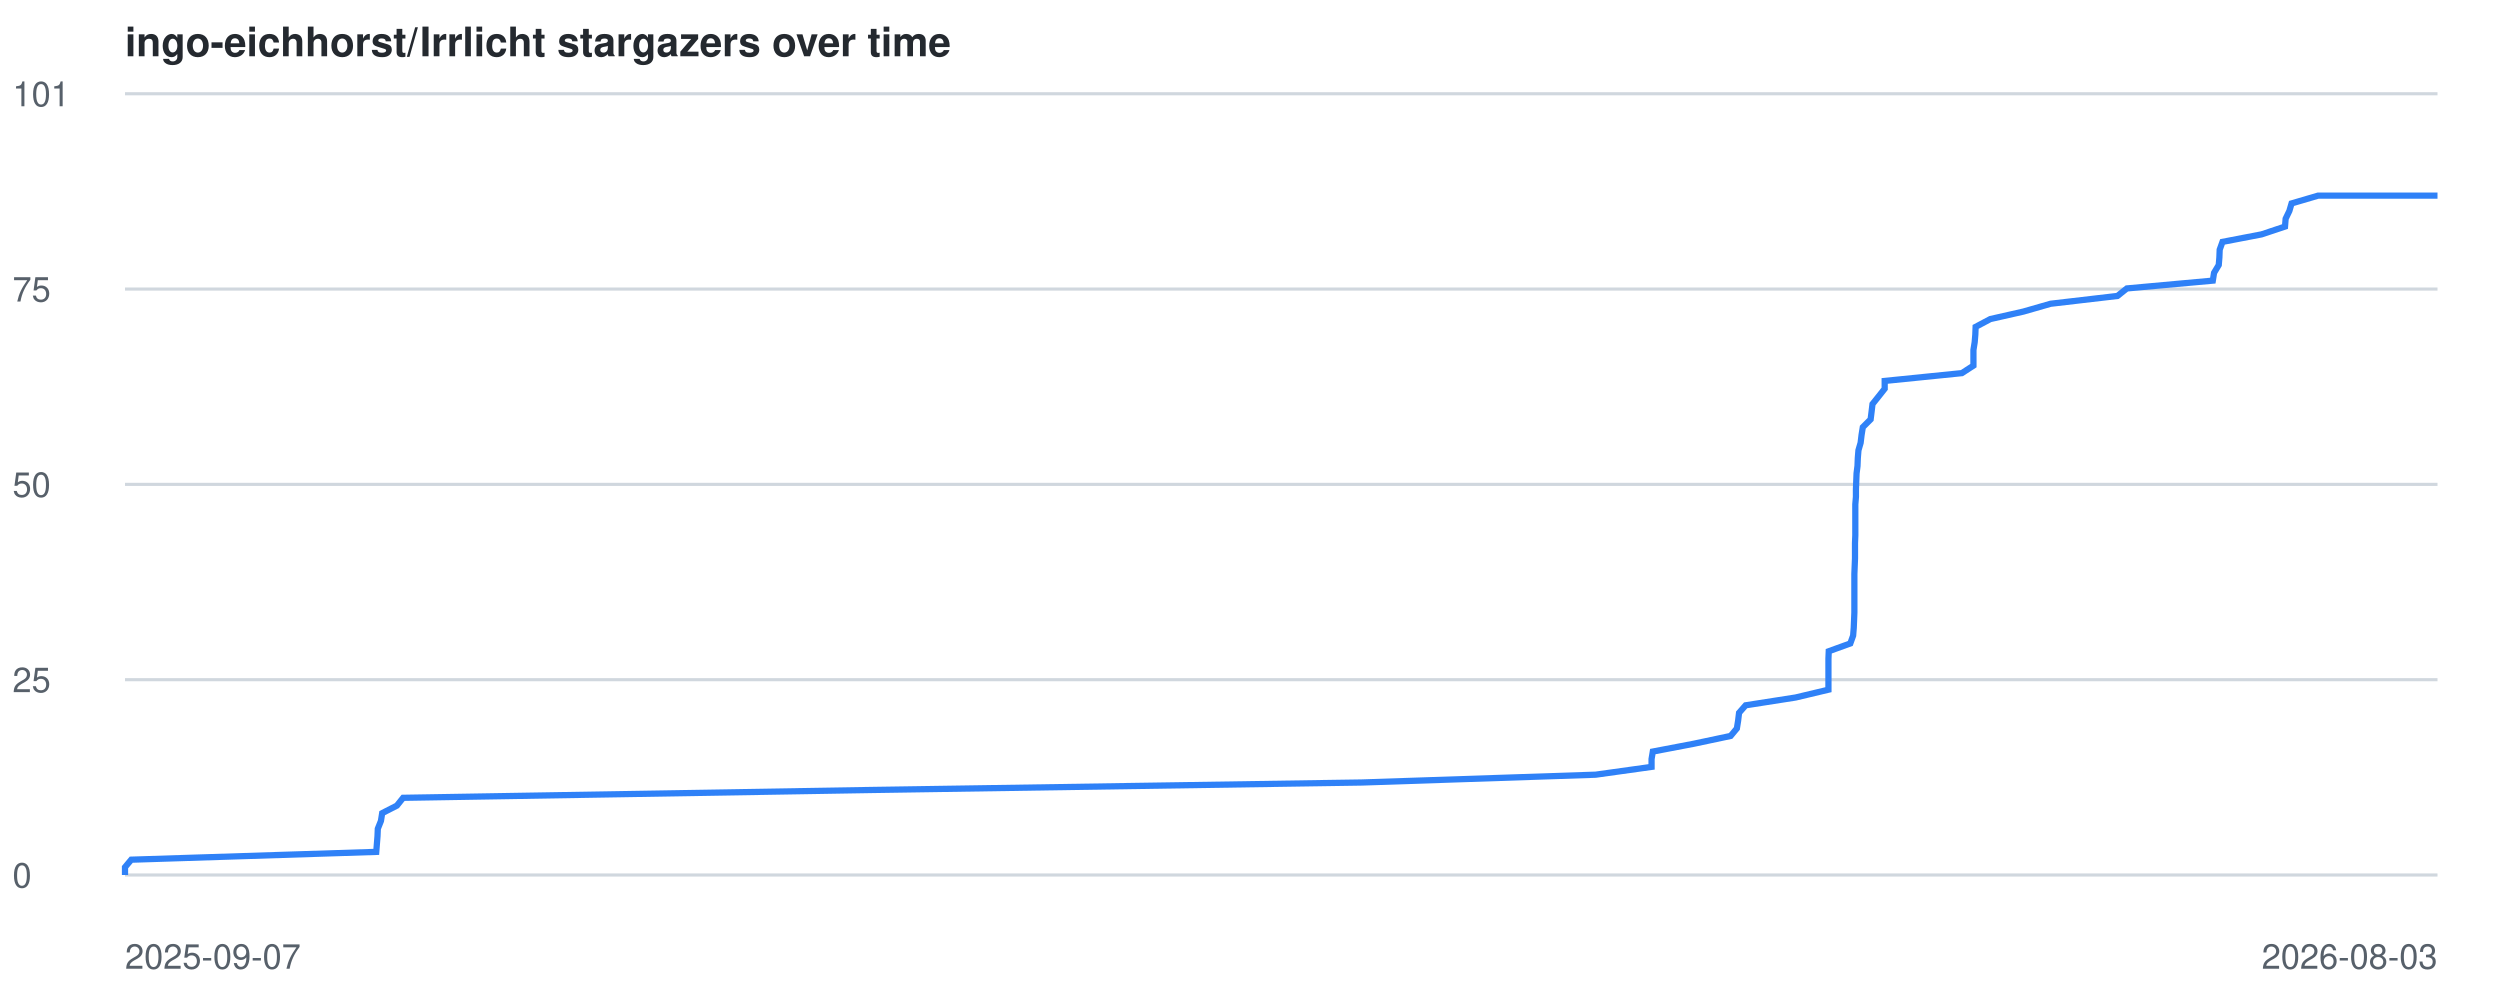
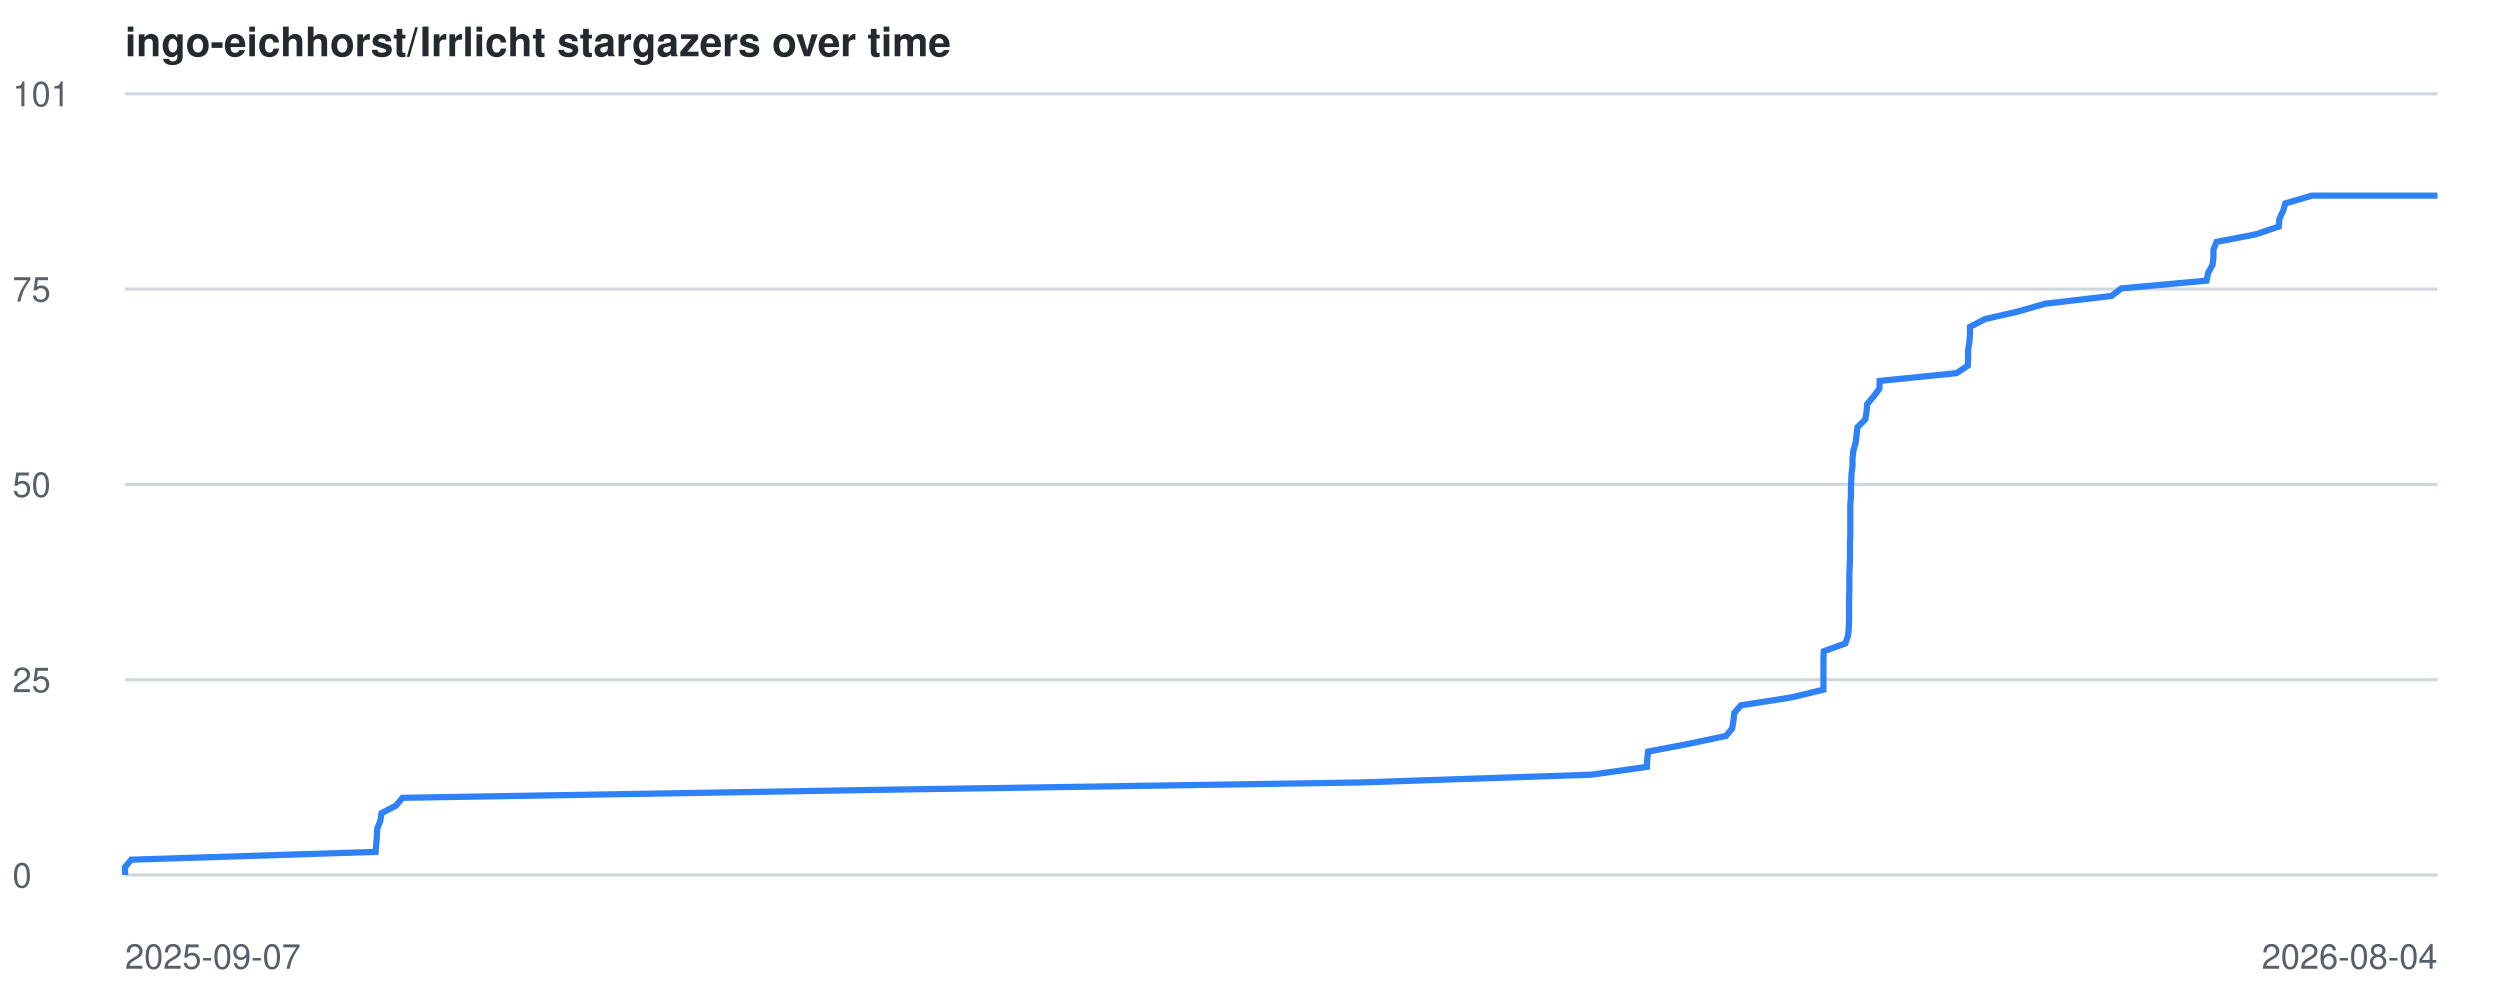
<svg xmlns="http://www.w3.org/2000/svg" viewBox="0 0 800 320" font-family="-apple-system,BlinkMacSystemFont,Segoe UI,Helvetica,Arial,sans-serif">
  <style>
    .line { fill: none; stroke: #2f81f7; stroke-width: 2; }
    .grid { stroke: #d0d7de; stroke-width: 1; }
    .label { fill: #57606a; font-size: 11px; }
    .title { fill: #24292f; font-size: 13px; font-weight: 600; }
    @media (prefers-color-scheme: dark) {
      .grid { stroke: #30363d; }
      .label { fill: #8b949e; }
      .title { fill: #c9d1d9; }
      .line { stroke: #58a6ff; }
    }
  </style>
  <text x="40" y="18" class="title">ingo-eichhorst/Irrlicht stargazers over time</text>
  <line x1="40" y1="280.0" x2="780" y2="280.0" class="grid" />
  <text x="4" y="284.0" class="label">0</text>
  <line x1="40" y1="217.5" x2="780" y2="217.5" class="grid" />
  <text x="4" y="221.5" class="label">25</text>
  <line x1="40" y1="155.0" x2="780" y2="155.0" class="grid" />
  <text x="4" y="159.0" class="label">50</text>
  <line x1="40" y1="92.5" x2="780" y2="92.5" class="grid" />
  <text x="4" y="96.5" class="label">75</text>
  <line x1="40" y1="30.0" x2="780" y2="30.0" class="grid" />
  <text x="4" y="34.0" class="label">101</text>
  <text x="40" y="310" class="label">2025-09-07</text>
-   <text x="780" y="310" text-anchor="end" class="label">2026-08-03</text>
-   <polyline points="40.0,280.0 40.0,277.5 42.0,275.1 120.4,272.6 120.6,270.1 120.8,267.6 120.9,265.2 121.9,262.7 122.3,260.2 127.0,257.8 129.0,255.3 278.5,252.8 435.8,250.4 510.6,247.9 528.5,245.4 528.5,242.9 528.9,240.5 542.0,238.0 553.8,235.5 555.8,233.1 556.2,230.6 556.5,228.1 558.6,225.7 574.6,223.2 585.1,220.7 585.1,218.2 585.1,215.8 585.1,213.3 585.1,210.8 585.2,208.4 592.1,205.9 593.0,203.4 593.2,200.9 593.3,198.5 593.4,196.0 593.4,193.5 593.4,191.1 593.4,188.6 593.4,186.1 593.4,183.7 593.5,181.2 593.6,178.7 593.6,176.2 593.6,173.8 593.7,171.3 593.7,168.8 593.7,166.4 593.7,163.9 593.7,161.4 593.9,159.0 593.9,156.5 594.0,154.0 594.1,151.5 594.4,149.1 594.5,146.6 594.7,144.1 595.4,141.7 595.7,139.2 596.1,136.7 598.6,134.2 598.9,131.8 599.2,129.3 601.2,126.8 603.1,124.4 603.1,121.9 627.8,119.4 631.5,117.0 631.5,114.5 631.5,112.0 631.9,109.5 632.1,107.1 632.2,104.6 636.9,102.1 647.5,99.7 656.2,97.2 677.6,94.7 680.6,92.3 708.1,89.8 708.5,87.3 710.0,84.8 710.2,82.4 710.3,79.9 711.2,77.4 723.7,75.0 731.2,72.5 731.4,70.0 732.6,67.5 733.3,65.1 741.8,62.6 780.0,62.6" class="line" />
+   <text x="780" y="310" text-anchor="end" class="label">2026-08-04</text>
+   <polyline points="40.0,280.0 40.0,277.5 42.0,275.1 120.2,272.6 120.4,270.1 120.6,267.6 120.7,265.2 121.7,262.7 122.1,260.2 126.7,257.8 128.8,255.3 277.8,252.8 434.7,250.4 509.2,247.9 527.0,245.4 527.1,242.9 527.4,240.5 540.5,238.0 552.3,235.5 554.3,233.1 554.7,230.6 555.0,228.1 557.1,225.7 573.1,223.2 583.5,220.7 583.5,218.2 583.5,215.8 583.5,213.3 583.5,210.8 583.6,208.4 590.5,205.9 591.4,203.4 591.6,200.9 591.7,198.5 591.7,196.0 591.7,193.5 591.7,191.1 591.8,188.6 591.8,186.1 591.8,183.7 591.9,181.2 592.0,178.7 592.0,176.2 592.0,173.8 592.1,171.3 592.1,168.8 592.1,166.4 592.1,163.9 592.1,161.4 592.3,159.0 592.3,156.5 592.4,154.0 592.5,151.5 592.8,149.1 592.8,146.6 593.1,144.1 593.8,141.7 594.1,139.2 594.4,136.7 596.9,134.2 597.3,131.8 597.5,129.3 599.6,126.8 601.4,124.4 601.5,121.9 626.1,119.4 629.7,117.0 629.8,114.5 629.8,112.0 630.2,109.5 630.4,107.1 630.4,104.6 635.2,102.1 645.7,99.7 654.4,97.2 675.7,94.7 678.8,92.3 706.1,89.8 706.6,87.3 708.0,84.8 708.3,82.4 708.3,79.9 709.3,77.4 721.8,75.0 729.2,72.5 729.4,70.0 730.6,67.5 731.3,65.1 739.8,62.6 780.0,62.6" class="line" />
</svg>
